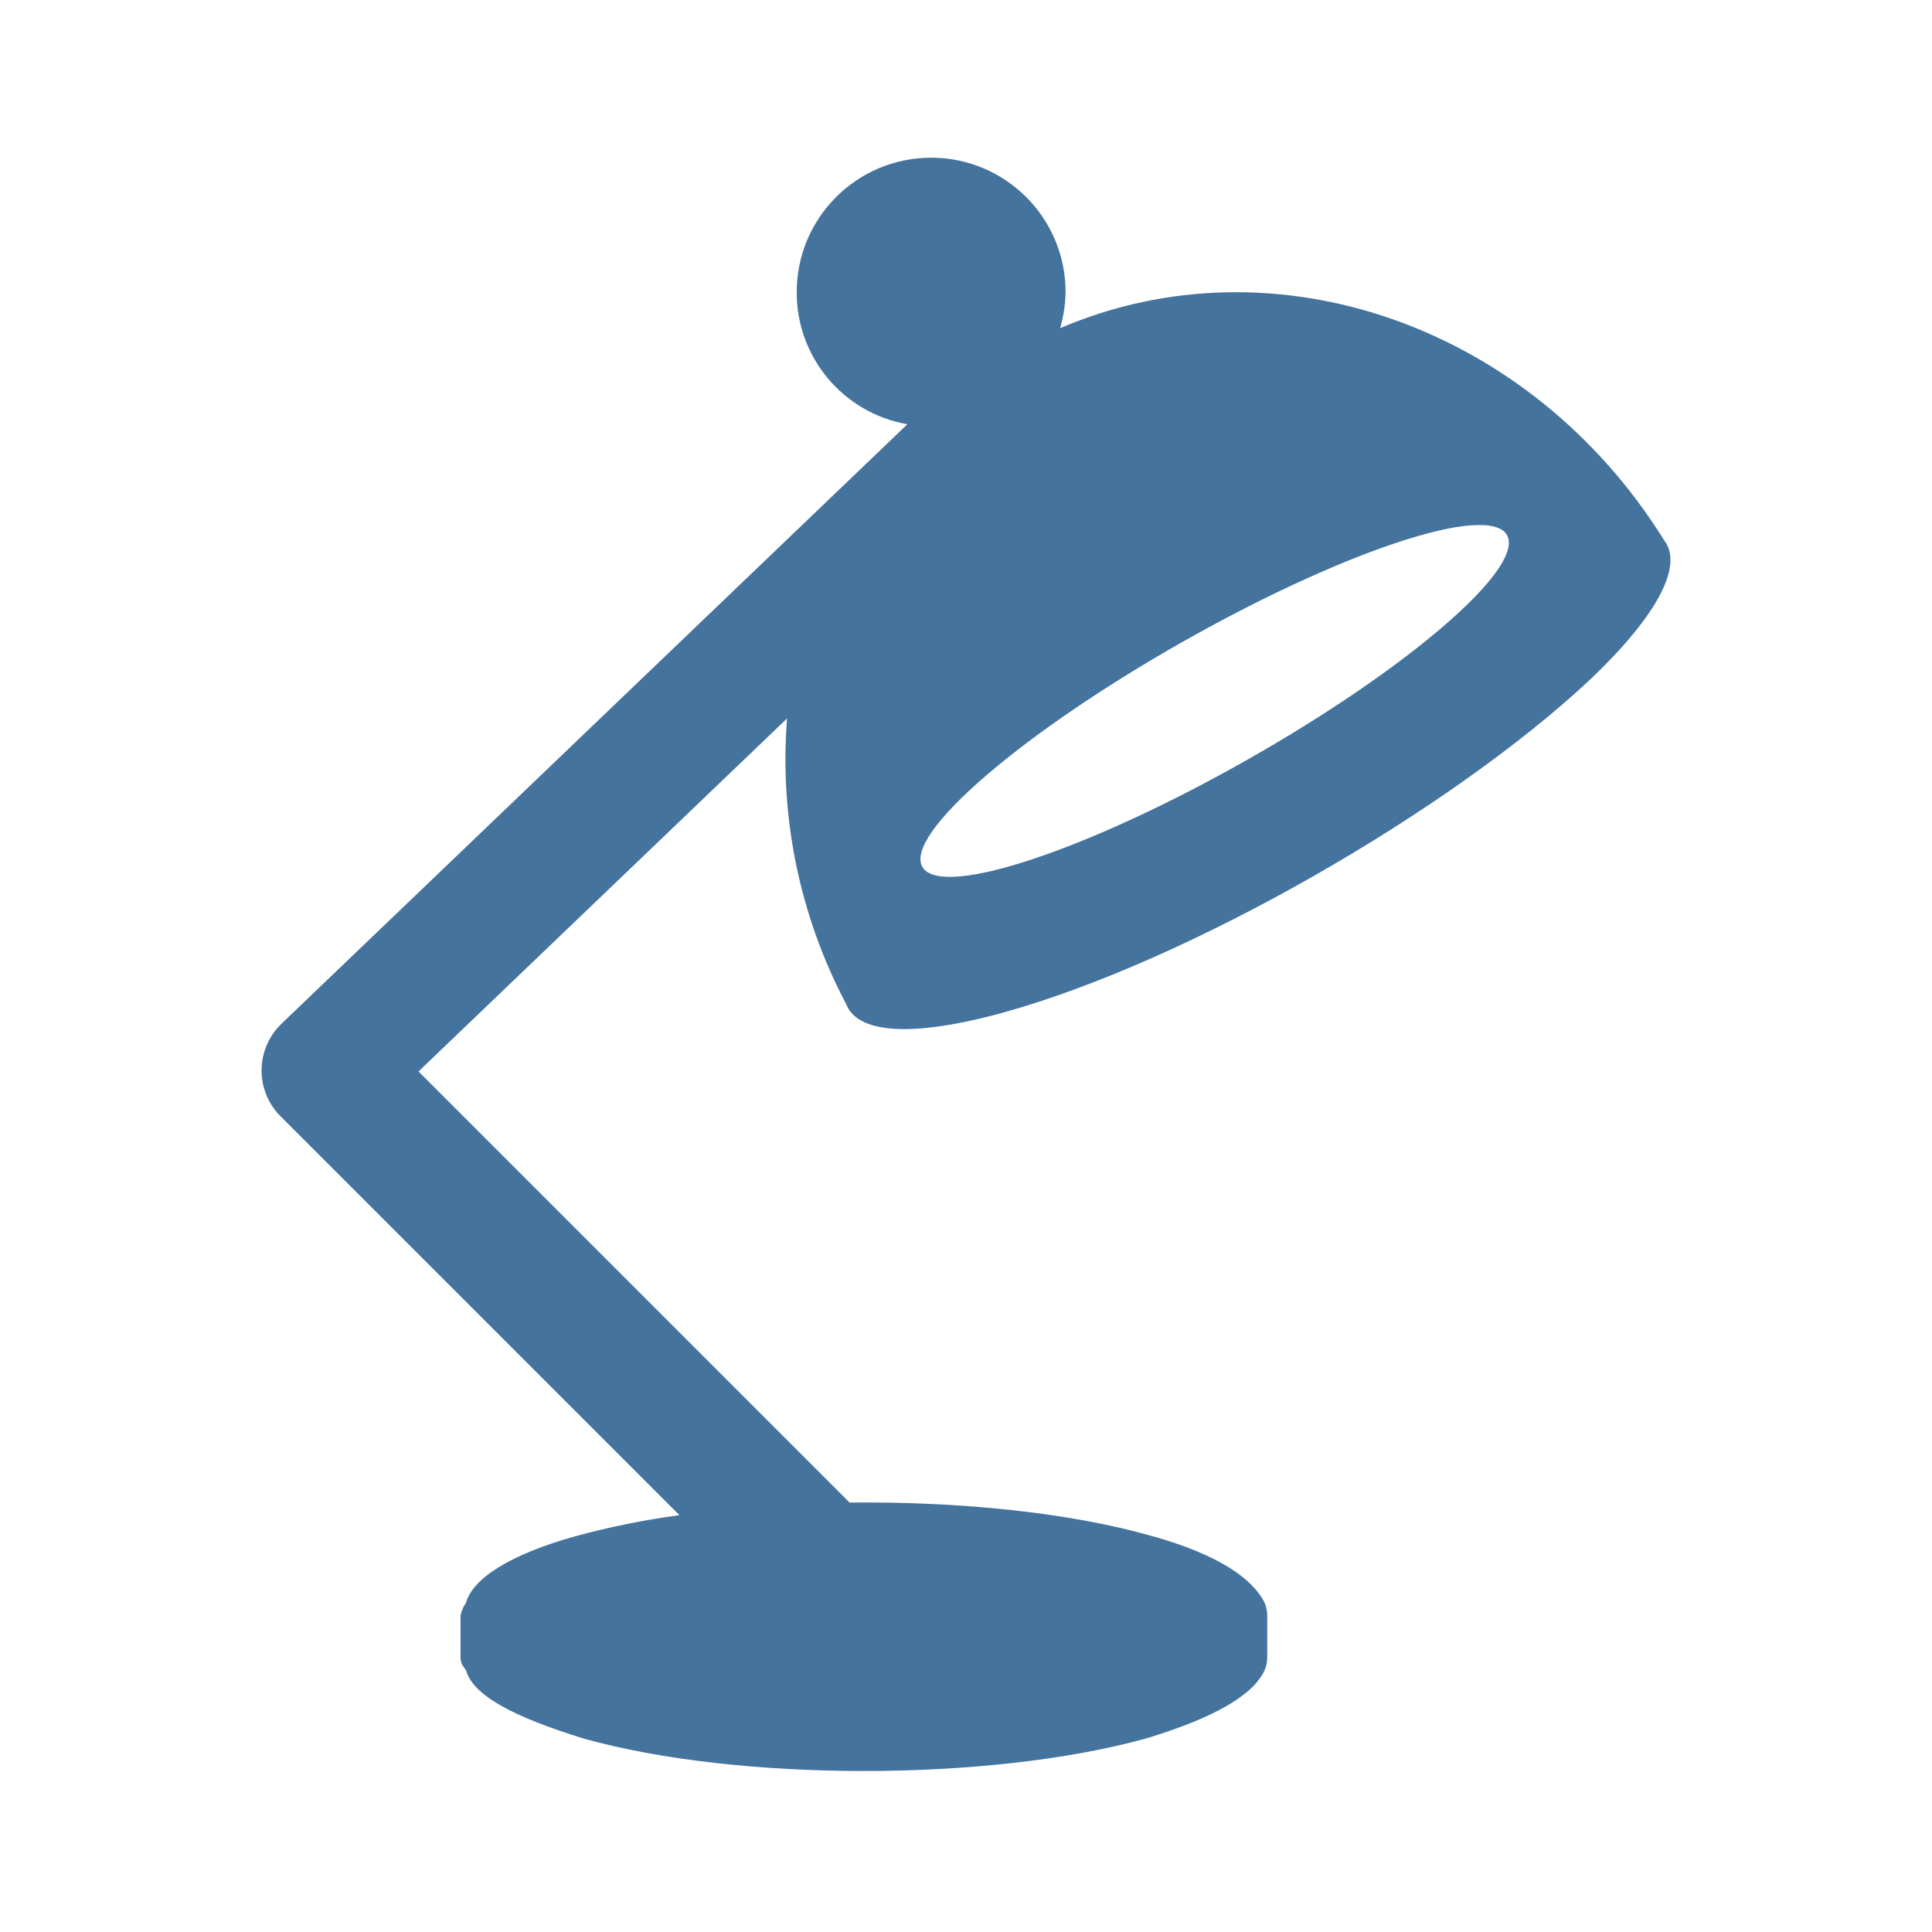
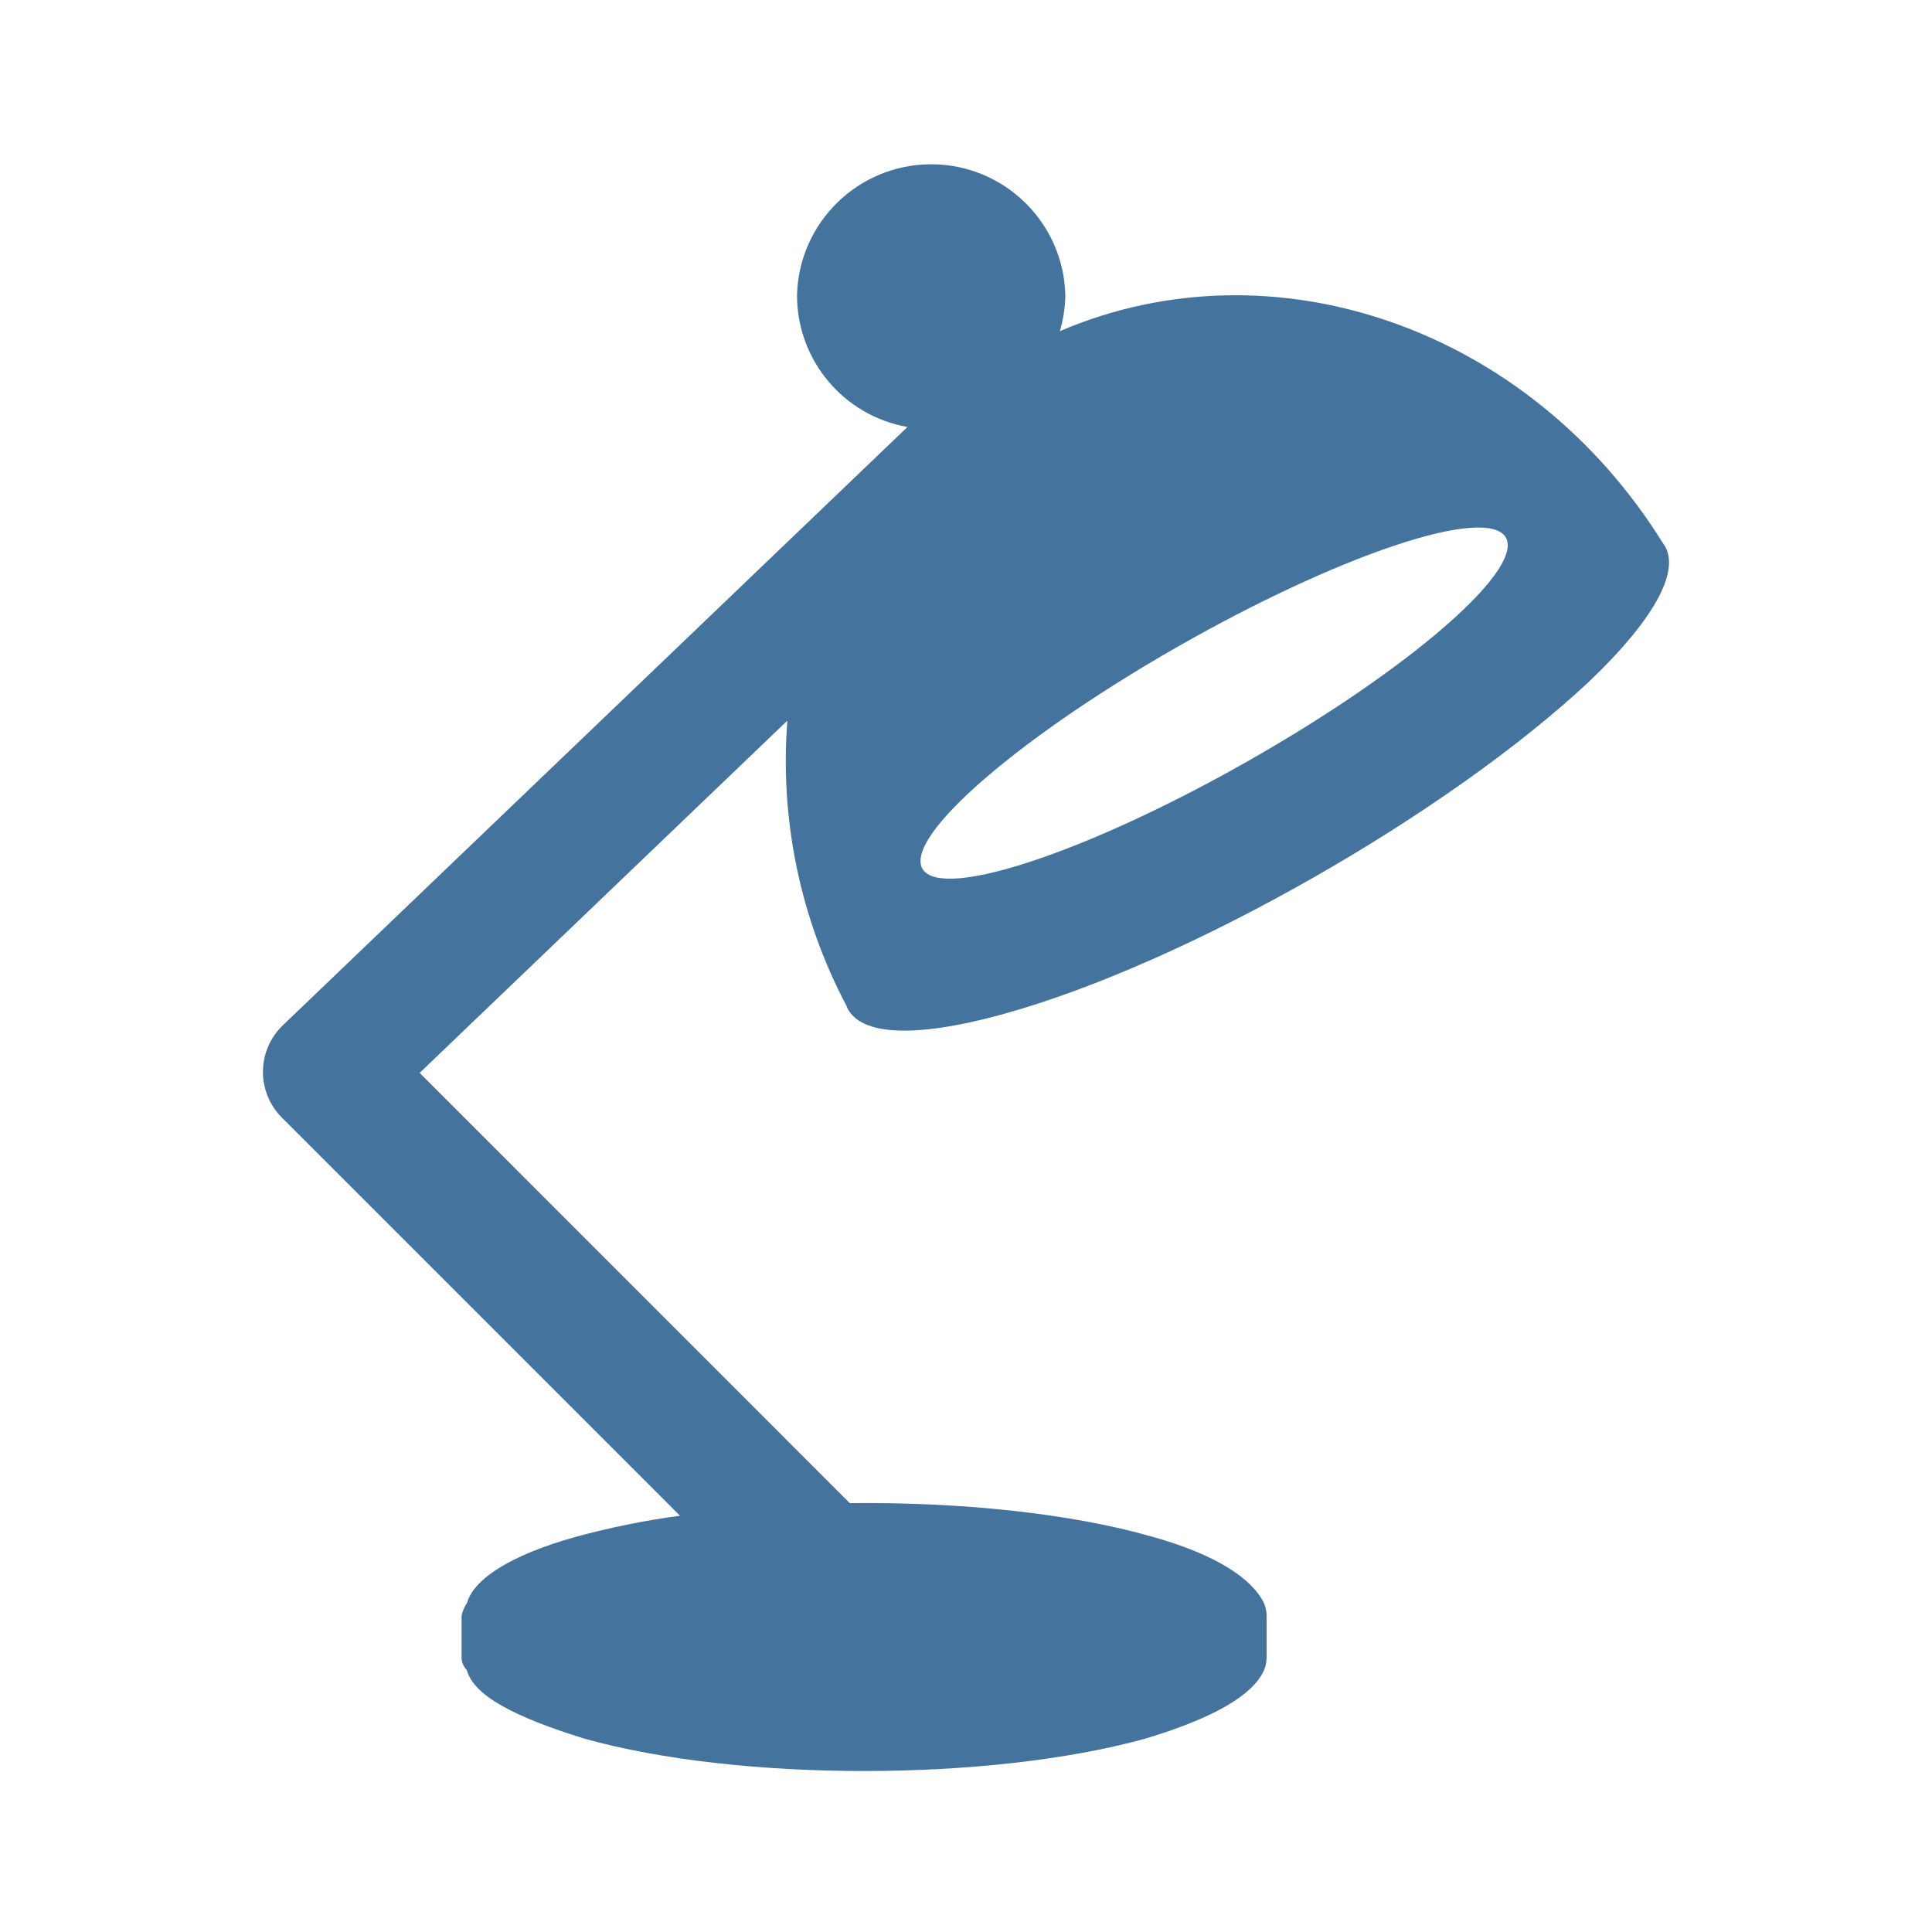
<svg xmlns="http://www.w3.org/2000/svg" viewBox="0 0 24 24">
-   <path fill="#44739e" d="M17.327 6.749c1.587-.533 1.894-.098.65.99-1.26 1.102-3.604 2.432-5.199 2.95-1.572.511-1.79.026-.521-1.061 1.251-1.075 3.507-2.354 5.07-2.879m-4.856 5.827c2.286-.634 5.536-2.498 7.284-4.136.867-.826 1.15-1.426.919-1.726-1.663-2.676-4.845-3.778-7.505-2.637a1.7 1.7 0 0 0 .068-.448 1.67 1.67 0 0 0-3.34 0 1.66 1.66 0 0 0 1.375 1.641l-7.776 7.448a.805.805 0 0 0-.013 1.147l4.957 4.957a10 10 0 0 0-1.294.262c-.814.227-1.275.526-1.358.828a.4.4 0 0 0-.067.156v.522q-.001.078.067.156c.086.314.582.579 1.466.852 1.917.536 5.031.536 6.975 0q1.27-.382 1.481-.852a.4.4 0 0 0 .032-.156v-.522a.4.4 0 0 0-.032-.156c-.147-.302-.579-.601-1.39-.828-1.031-.296-2.405-.433-3.767-.419L5.199 13.31l4.578-4.385a6.5 6.5 0 0 0 .732 3.543c.134.364.795.431 1.963.108" />
+   <path fill="#44739e" d="M17.316 6.78c1.584-.532 1.89-.098.649.988-1.258 1.1-3.597 2.427-5.189 2.944-1.569.51-1.786.026-.52-1.059 1.249-1.072 3.5-2.349 5.06-2.873m-4.846 5.815c2.281-.632 5.525-2.493 7.269-4.127.865-.825 1.148-1.423.917-1.723-1.66-2.67-4.835-3.77-7.49-2.631a1.7 1.7 0 0 0 .068-.447 1.667 1.667 0 0 0-3.333 0 1.66 1.66 0 0 0 1.372 1.637l-7.76 7.433a.803.803 0 0 0-.013 1.145l4.947 4.947a10 10 0 0 0-1.291.261c-.813.227-1.273.525-1.356.826a.4.4 0 0 0-.066.156v.521q-.001.078.066.156c.086.313.581.577 1.463.85 1.914.535 5.021.535 6.961 0q1.268-.381 1.478-.85a.4.4 0 0 0 .032-.156v-.521a.4.4 0 0 0-.032-.156c-.146-.301-.578-.599-1.387-.826-1.029-.295-2.4-.432-3.759-.418l-5.343-5.344 4.568-4.376a6.5 6.5 0 0 0 .731 3.536c.134.363.793.43 1.959.107" />
</svg>
